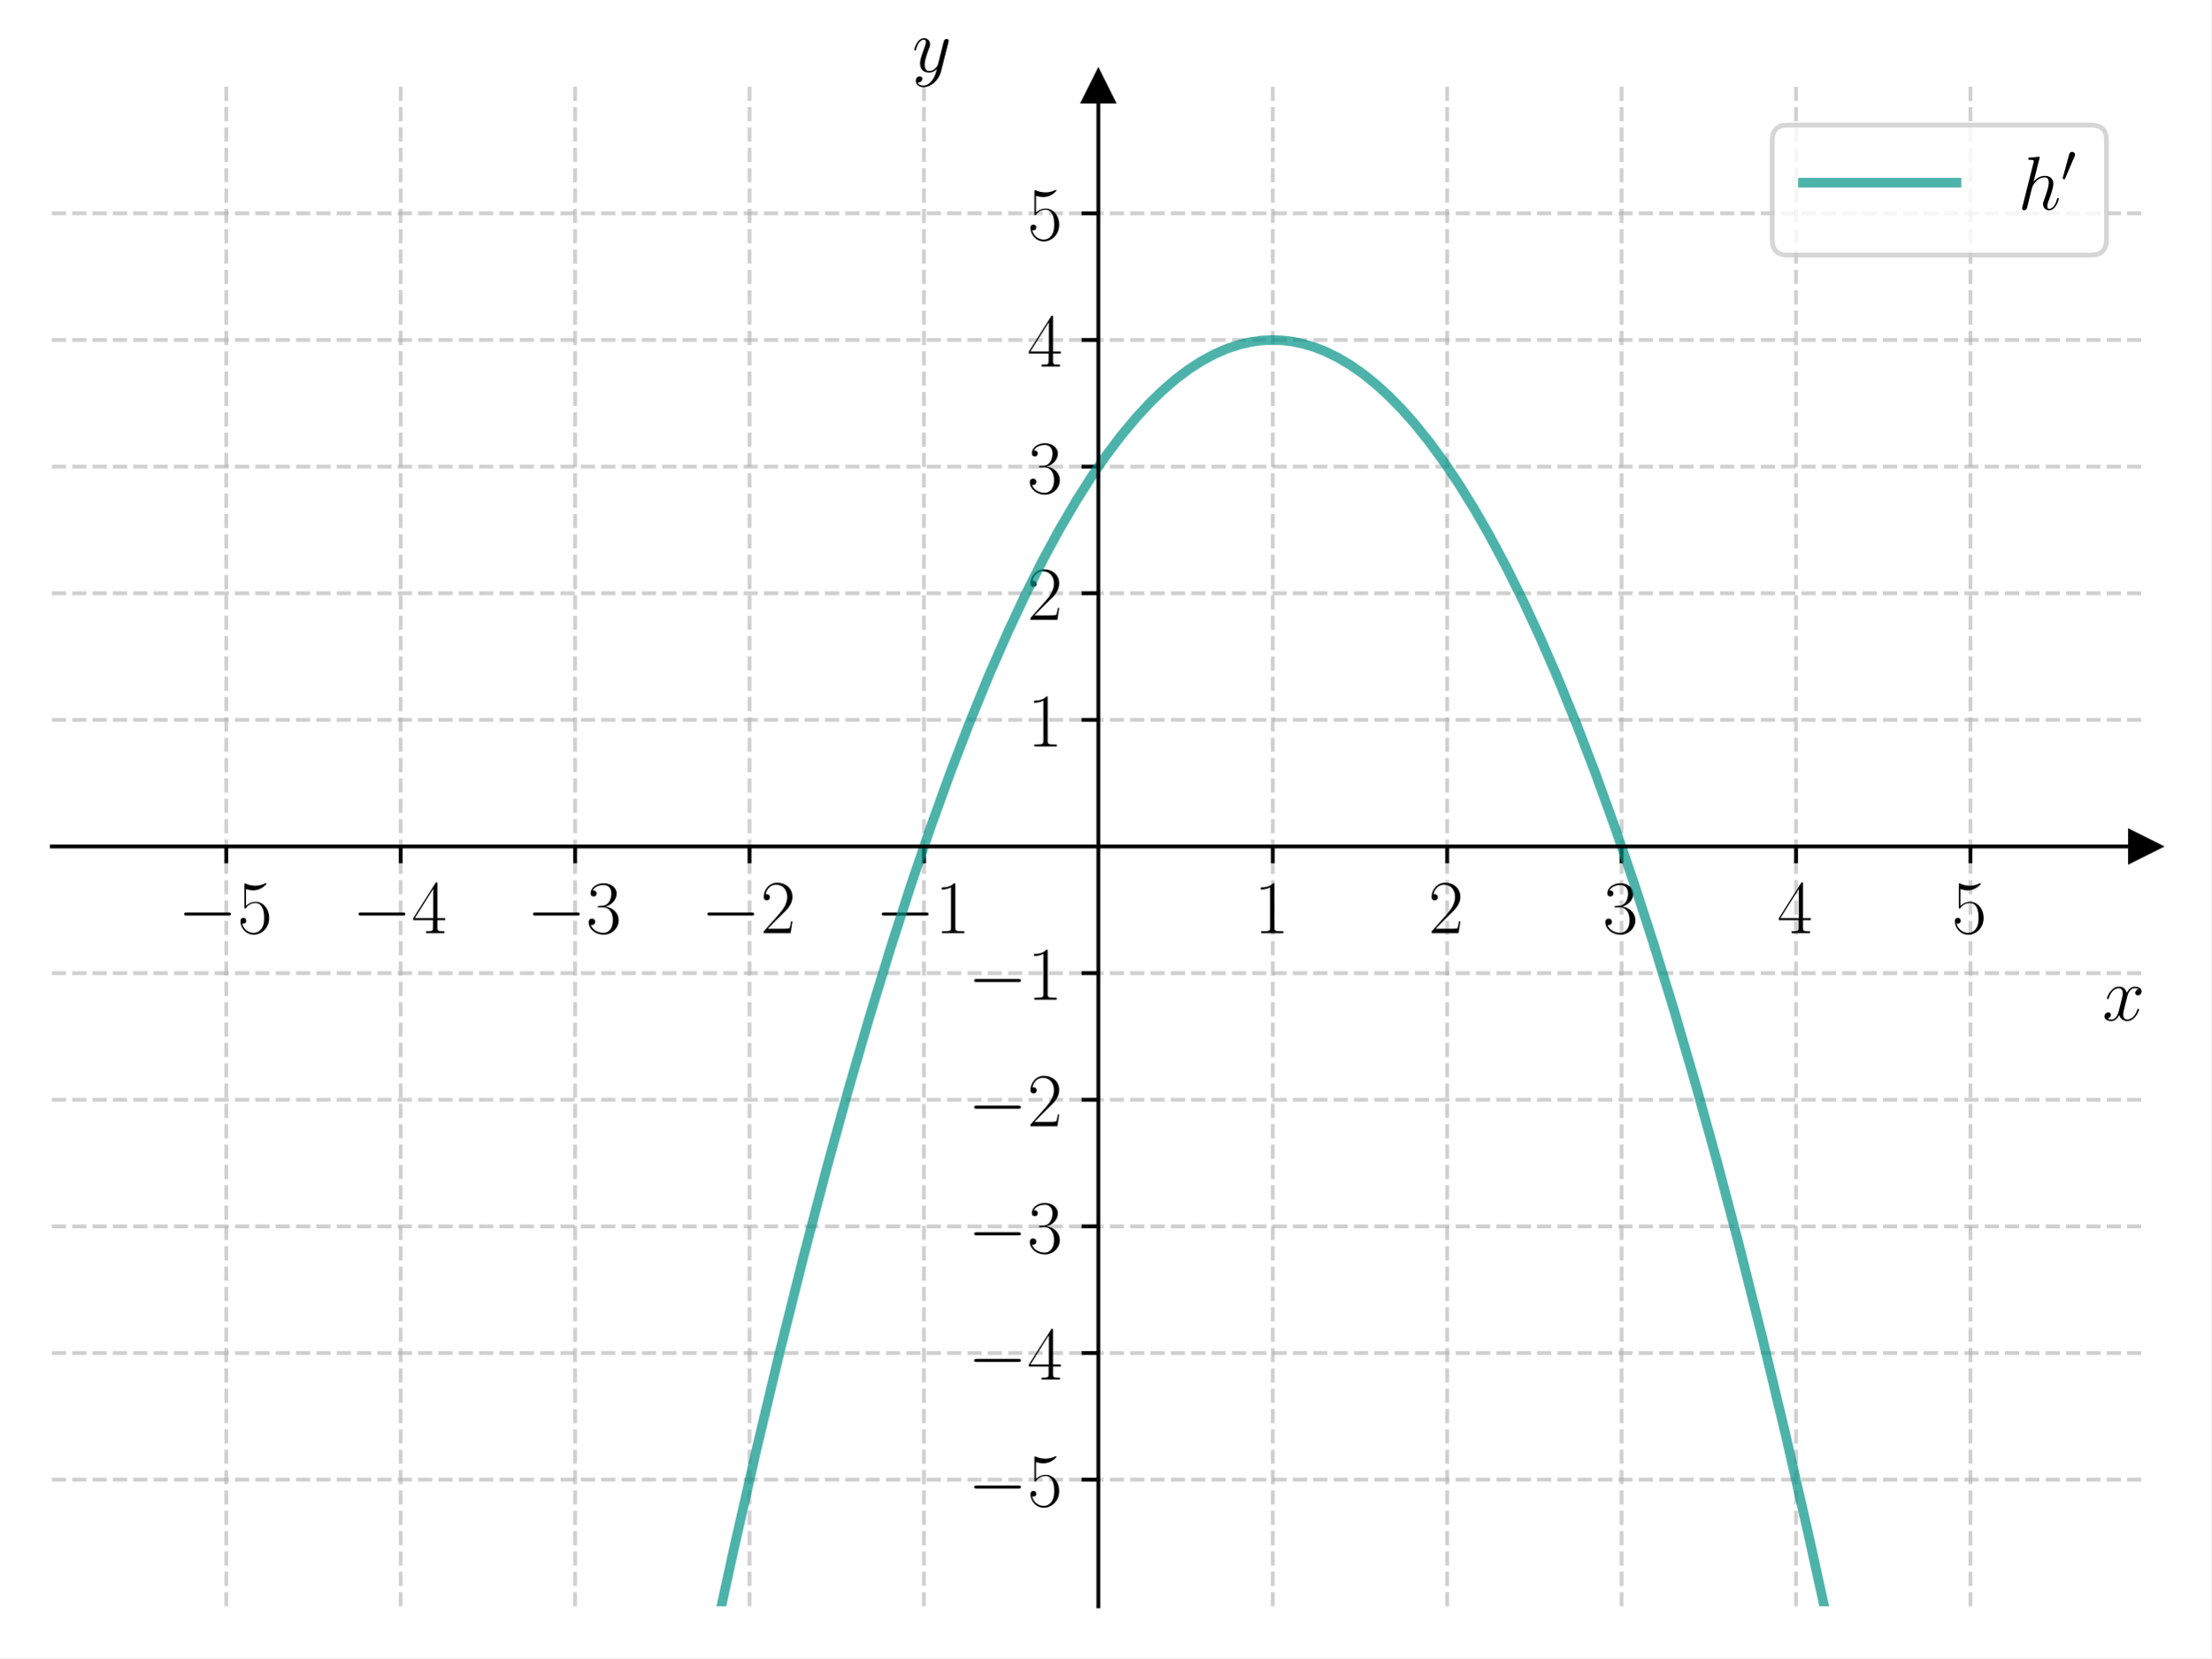
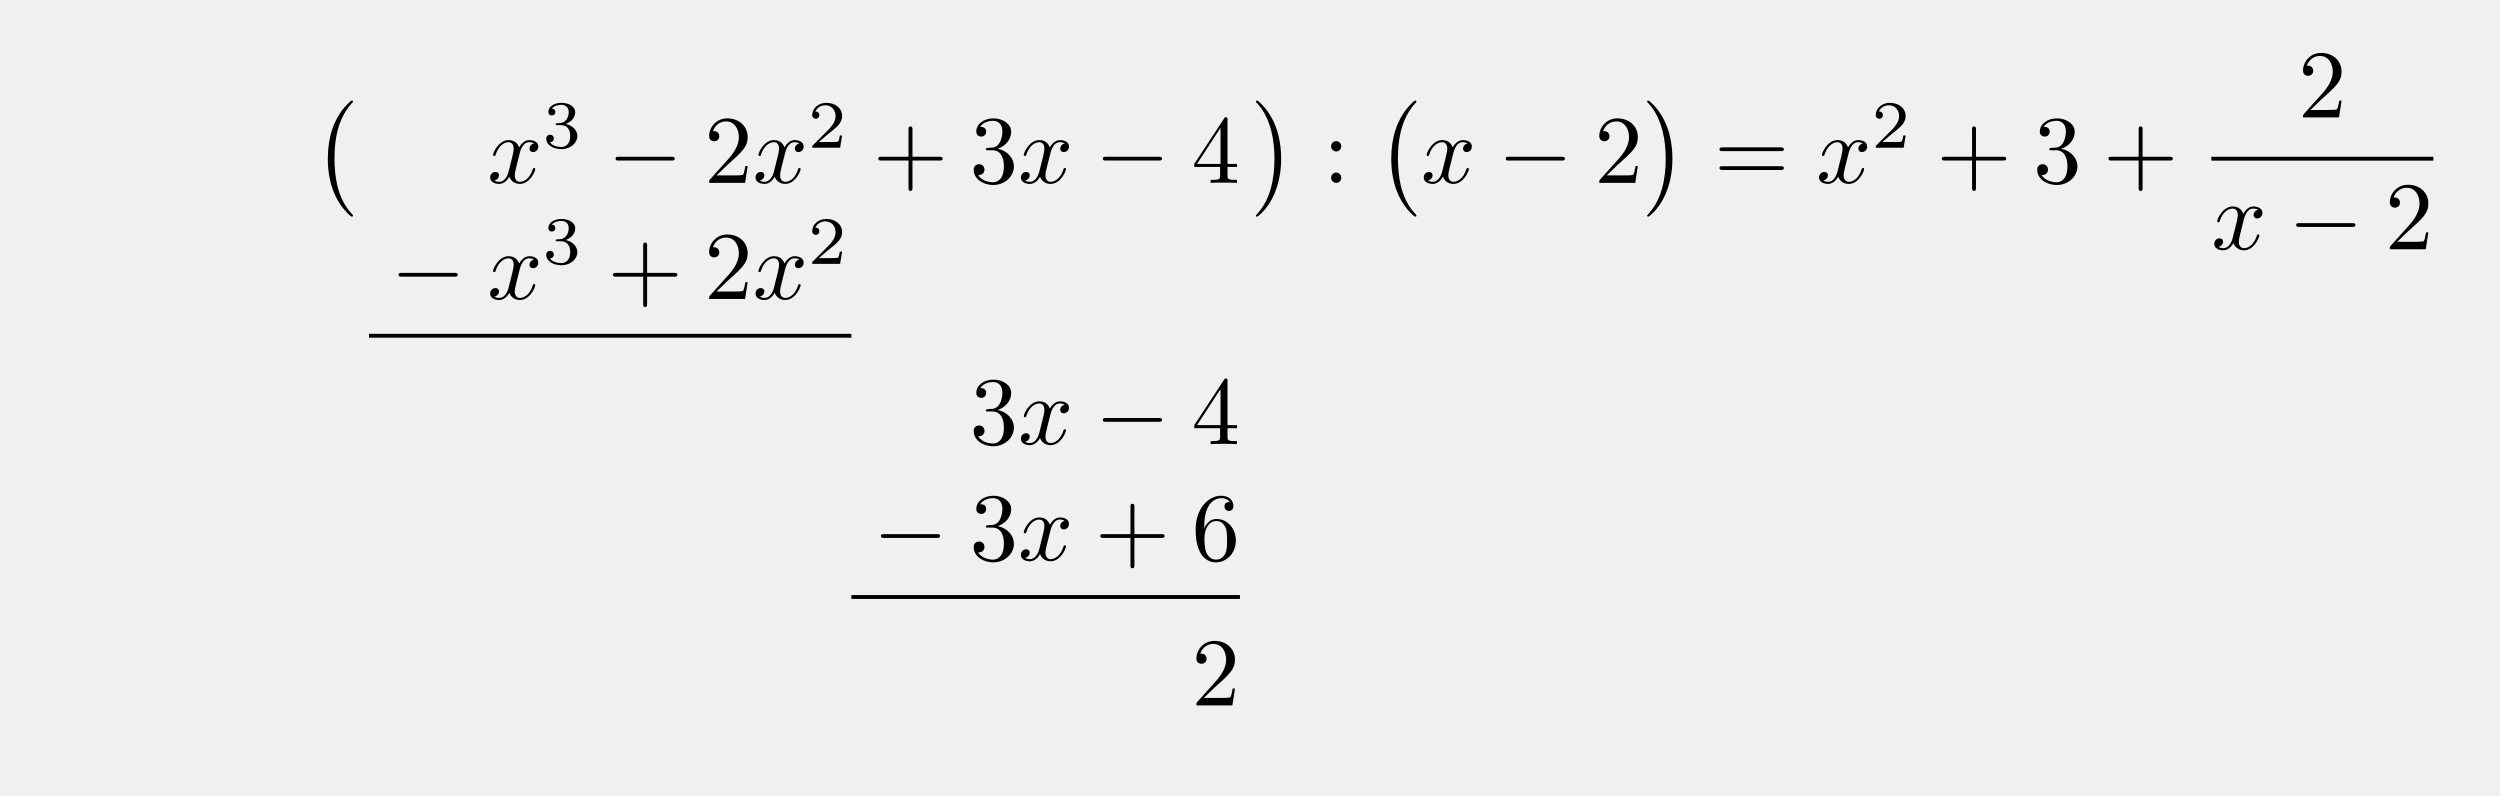
- <svg xmlns="http://www.w3.org/2000/svg" xmlns:xlink="http://www.w3.org/1999/xlink" width="460.8pt" height="345.6pt" viewBox="0 0 460.8 345.6" version="1.1">
+ <svg xmlns="http://www.w3.org/2000/svg" xmlns:xlink="http://www.w3.org/1999/xlink" width="257.409" height="81.883" viewBox="0 0 257.409 81.883">
  <defs>
-     <style type="text/css">*{stroke-linejoin: round; stroke-linecap: butt}</style>
-   </defs>
-   <g id="figure_1">
-     <g id="patch_1">
-       <path d="M 0 345.6  L 460.8 345.6  L 460.8 0  L 0 0  z " style="fill: #ffffff" />
-     </g>
-     <g id="axes_1">
-       <g id="patch_2">
-         <path d="M 10.8 334.8  L 447 334.8  L 447 18.065  L 10.8 18.065  z " style="fill: #ffffff" />
+     <g>
+       <g id="glyph-0-0">
+         <path d="M 4.109 11.453 C 4.109 11.422 4.094 11.391 4.078 11.359 C 3.625 10.875 2.938 10.062 2.516 8.438 C 2.297 7.531 2.203 6.516 2.203 5.578 C 2.203 2.953 2.828 1.125 4.031 -0.172 C 4.109 -0.266 4.109 -0.281 4.109 -0.297 C 4.109 -0.406 4.031 -0.406 4 -0.406 C 3.844 -0.406 3.312 0.203 3.188 0.344 C 2.156 1.562 1.516 3.344 1.516 5.578 C 1.516 6.984 1.766 8.984 3.078 10.672 C 3.172 10.797 3.812 11.547 4 11.547 C 4.031 11.547 4.109 11.547 4.109 11.453 Z M 4.109 11.453 " />
      </g>
-       <g id="matplotlib.axis_1">
-         <g id="xtick_1">
-           <g id="line2d_1">
-             <path d="M 47.15 334.8  L 47.15 18.065  " clip-path="url(#p3c351c55b6)" style="fill: none; stroke-dasharray: 2.96,1.28; stroke-dashoffset: 0; stroke: #b0b0b0; stroke-opacity: 0.6; stroke-width: 0.8" />
-           </g>
-           <g id="line2d_2">
-             <defs>
-               <path id="ma92f7c24f4" d="M 0 0  L 0 3.5  " style="stroke: #000000; stroke-width: 0.8" />
-             </defs>
-             <g>
-               <use xlink:href="#ma92f7c24f4" x="47.15" y="176.432" style="stroke: #000000; stroke-width: 0.8" />
-             </g>
-           </g>
-           <g id="text_1">
-             <g transform="translate(37.04901 194.5019) scale(0.16 -0.16)">
-               <defs>
-                 <path id="CMSY10-0" d="M 4218 1472  C 4326 1472 4442 1472 4442 1600  C 4442 1728 4326 1728 4218 1728  L 755 1728  C 646 1728 531 1728 531 1600  C 531 1472 646 1472 755 1472  L 4218 1472  z " transform="scale(0.015625)" />
-                 <path id="CMR17-35" d="M 730 3692  C 794 3666 1056 3584 1325 3584  C 1920 3584 2246 3911 2432 4100  C 2432 4157 2432 4192 2394 4192  C 2387 4192 2374 4192 2323 4163  C 2099 4058 1837 3973 1517 3973  C 1325 3973 1037 3999 723 4139  C 653 4171 640 4171 634 4171  C 602 4171 595 4164 595 4037  L 595 2203  C 595 2089 595 2057 659 2057  C 691 2057 704 2070 736 2114  C 941 2401 1222 2522 1542 2522  C 1766 2522 2246 2382 2246 1289  C 2246 1085 2246 715 2054 421  C 1894 159 1645 25 1370 25  C 947 25 518 320 403 814  C 429 807 480 795 506 795  C 589 795 749 840 749 1038  C 749 1210 627 1280 506 1280  C 358 1280 262 1190 262 1011  C 262 454 704 -128 1382 -128  C 2042 -128 2669 440 2669 1264  C 2669 2030 2170 2624 1549 2624  C 1222 2624 947 2503 730 2274  L 730 3692  z " transform="scale(0.015625)" />
-               </defs>
-               <use xlink:href="#CMSY10-0" transform="scale(0.996264)" />
-               <use xlink:href="#CMR17-35" transform="translate(77.48747 0) scale(0.996264)" />
-             </g>
-           </g>
-         </g>
-         <g id="xtick_2">
-           <g id="line2d_3">
-             <path d="M 83.5 334.8  L 83.5 18.065  " clip-path="url(#p3c351c55b6)" style="fill: none; stroke-dasharray: 2.96,1.28; stroke-dashoffset: 0; stroke: #b0b0b0; stroke-opacity: 0.6; stroke-width: 0.8" />
-           </g>
-           <g id="line2d_4">
-             <g>
-               <use xlink:href="#ma92f7c24f4" x="83.5" y="176.432" style="stroke: #000000; stroke-width: 0.8" />
-             </g>
-           </g>
-           <g id="text_2">
-             <g transform="translate(73.39901 194.5019) scale(0.16 -0.16)">
-               <defs>
-                 <path id="CMR17-34" d="M 2150 4122  C 2150 4256 2144 4256 2029 4256  L 128 1254  L 128 1088  L 1779 1088  L 1779 457  C 1779 224 1766 160 1318 160  L 1197 160  L 1197 0  C 1402 0 1747 0 1965 0  C 2182 0 2528 0 2733 0  L 2733 160  L 2611 160  C 2163 160 2150 224 2150 457  L 2150 1088  L 2803 1088  L 2803 1254  L 2150 1254  L 2150 4122  z M 1798 3703  L 1798 1254  L 256 1254  L 1798 3703  z " transform="scale(0.015625)" />
-               </defs>
-               <use xlink:href="#CMSY10-0" transform="scale(0.996264)" />
-               <use xlink:href="#CMR17-34" transform="translate(77.48747 0) scale(0.996264)" />
-             </g>
-           </g>
-         </g>
-         <g id="xtick_3">
-           <g id="line2d_5">
-             <path d="M 119.85 334.8  L 119.85 18.065  " clip-path="url(#p3c351c55b6)" style="fill: none; stroke-dasharray: 2.96,1.28; stroke-dashoffset: 0; stroke: #b0b0b0; stroke-opacity: 0.6; stroke-width: 0.8" />
-           </g>
-           <g id="line2d_6">
-             <g>
-               <use xlink:href="#ma92f7c24f4" x="119.85" y="176.432" style="stroke: #000000; stroke-width: 0.8" />
-             </g>
-           </g>
-           <g id="text_3">
-             <g transform="translate(109.749 194.5019) scale(0.16 -0.16)">
-               <defs>
-                 <path id="CMR17-33" d="M 1414 2157  C 1984 2157 2234 1662 2234 1090  C 2234 320 1824 25 1453 25  C 1114 25 563 194 390 693  C 422 680 454 680 486 680  C 640 680 755 782 755 948  C 755 1133 614 1216 486 1216  C 378 1216 211 1165 211 926  C 211 335 787 -128 1466 -128  C 2176 -128 2720 430 2720 1085  C 2720 1707 2208 2157 1600 2227  C 2086 2328 2554 2756 2554 3329  C 2554 3820 2048 4179 1472 4179  C 890 4179 378 3829 378 3329  C 378 3110 544 3072 627 3072  C 762 3072 877 3155 877 3321  C 877 3486 762 3569 627 3569  C 602 3569 570 3569 544 3557  C 730 3959 1235 4032 1459 4032  C 1683 4032 2106 3925 2106 3320  C 2106 3143 2080 2828 1862 2550  C 1670 2304 1453 2304 1242 2284  C 1210 2284 1062 2269 1037 2269  C 992 2263 966 2257 966 2208  C 966 2163 973 2157 1101 2157  L 1414 2157  z " transform="scale(0.015625)" />
-               </defs>
-               <use xlink:href="#CMSY10-0" transform="scale(0.996264)" />
-               <use xlink:href="#CMR17-33" transform="translate(77.48747 0) scale(0.996264)" />
-             </g>
-           </g>
-         </g>
-         <g id="xtick_4">
-           <g id="line2d_7">
-             <path d="M 156.2 334.8  L 156.2 18.065  " clip-path="url(#p3c351c55b6)" style="fill: none; stroke-dasharray: 2.96,1.28; stroke-dashoffset: 0; stroke: #b0b0b0; stroke-opacity: 0.6; stroke-width: 0.8" />
-           </g>
-           <g id="line2d_8">
-             <g>
-               <use xlink:href="#ma92f7c24f4" x="156.2" y="176.432" style="stroke: #000000; stroke-width: 0.8" />
-             </g>
-           </g>
-           <g id="text_4">
-             <g transform="translate(146.099 194.5019) scale(0.16 -0.16)">
-               <defs>
-                 <path id="CMR17-32" d="M 2669 989  L 2554 989  C 2490 536 2438 459 2413 420  C 2381 369 1920 369 1830 369  L 602 369  C 832 619 1280 1072 1824 1597  C 2214 1967 2669 2402 2669 3035  C 2669 3790 2067 4224 1395 4224  C 691 4224 262 3604 262 3030  C 262 2780 448 2748 525 2748  C 589 2748 781 2787 781 3010  C 781 3207 614 3264 525 3264  C 486 3264 448 3258 422 3245  C 544 3790 915 4058 1306 4058  C 1862 4058 2227 3617 2227 3035  C 2227 2479 1901 2000 1536 1584  L 262 146  L 262 0  L 2515 0  L 2669 989  z " transform="scale(0.015625)" />
-               </defs>
-               <use xlink:href="#CMSY10-0" transform="scale(0.996264)" />
-               <use xlink:href="#CMR17-32" transform="translate(77.48747 0) scale(0.996264)" />
-             </g>
-           </g>
-         </g>
-         <g id="xtick_5">
-           <g id="line2d_9">
-             <path d="M 192.55 334.8  L 192.55 18.065  " clip-path="url(#p3c351c55b6)" style="fill: none; stroke-dasharray: 2.96,1.28; stroke-dashoffset: 0; stroke: #b0b0b0; stroke-opacity: 0.6; stroke-width: 0.8" />
-           </g>
-           <g id="line2d_10">
-             <g>
-               <use xlink:href="#ma92f7c24f4" x="192.55" y="176.432" style="stroke: #000000; stroke-width: 0.8" />
-             </g>
-           </g>
-           <g id="text_5">
-             <g transform="translate(182.449 194.5019) scale(0.16 -0.16)">
-               <defs>
-                 <path id="CMR17-31" d="M 1702 4058  C 1702 4192 1696 4192 1606 4192  C 1357 3916 979 3827 621 3827  C 602 3827 570 3827 563 3808  C 557 3795 557 3782 557 3648  C 755 3648 1088 3686 1344 3839  L 1344 461  C 1344 236 1331 160 781 160  L 589 160  L 589 0  C 896 0 1216 0 1523 0  C 1830 0 2150 0 2458 0  L 2458 160  L 2266 160  C 1715 160 1702 230 1702 458  L 1702 4058  z " transform="scale(0.015625)" />
-               </defs>
-               <use xlink:href="#CMSY10-0" transform="scale(0.996264)" />
-               <use xlink:href="#CMR17-31" transform="translate(77.48747 0) scale(0.996264)" />
-             </g>
-           </g>
-         </g>
-         <g id="xtick_6">
-           <g id="line2d_11">
-             <path d="M 265.25 334.8  L 265.25 18.065  " clip-path="url(#p3c351c55b6)" style="fill: none; stroke-dasharray: 2.96,1.28; stroke-dashoffset: 0; stroke: #b0b0b0; stroke-opacity: 0.6; stroke-width: 0.8" />
-           </g>
-           <g id="line2d_12">
-             <g>
-               <use xlink:href="#ma92f7c24f4" x="265.25" y="176.432" style="stroke: #000000; stroke-width: 0.8" />
-             </g>
-           </g>
-           <g id="text_6">
-             <g transform="translate(261.348 194.5019) scale(0.16 -0.16)">
-               <use xlink:href="#CMR17-31" transform="scale(0.996264)" />
-             </g>
-           </g>
-         </g>
-         <g id="xtick_7">
-           <g id="line2d_13">
-             <path d="M 301.6 334.8  L 301.6 18.065  " clip-path="url(#p3c351c55b6)" style="fill: none; stroke-dasharray: 2.96,1.28; stroke-dashoffset: 0; stroke: #b0b0b0; stroke-opacity: 0.6; stroke-width: 0.8" />
-           </g>
-           <g id="line2d_14">
-             <g>
-               <use xlink:href="#ma92f7c24f4" x="301.6" y="176.432" style="stroke: #000000; stroke-width: 0.8" />
-             </g>
-           </g>
-           <g id="text_7">
-             <g transform="translate(297.698 194.5019) scale(0.16 -0.16)">
-               <use xlink:href="#CMR17-32" transform="scale(0.996264)" />
-             </g>
-           </g>
-         </g>
-         <g id="xtick_8">
-           <g id="line2d_15">
-             <path d="M 337.95 334.8  L 337.95 18.065  " clip-path="url(#p3c351c55b6)" style="fill: none; stroke-dasharray: 2.96,1.28; stroke-dashoffset: 0; stroke: #b0b0b0; stroke-opacity: 0.6; stroke-width: 0.8" />
-           </g>
-           <g id="line2d_16">
-             <g>
-               <use xlink:href="#ma92f7c24f4" x="337.95" y="176.432" style="stroke: #000000; stroke-width: 0.8" />
-             </g>
-           </g>
-           <g id="text_8">
-             <g transform="translate(334.048 194.5019) scale(0.16 -0.16)">
-               <use xlink:href="#CMR17-33" transform="scale(0.996264)" />
-             </g>
-           </g>
-         </g>
-         <g id="xtick_9">
-           <g id="line2d_17">
-             <path d="M 374.3 334.8  L 374.3 18.065  " clip-path="url(#p3c351c55b6)" style="fill: none; stroke-dasharray: 2.96,1.28; stroke-dashoffset: 0; stroke: #b0b0b0; stroke-opacity: 0.6; stroke-width: 0.8" />
-           </g>
-           <g id="line2d_18">
-             <g>
-               <use xlink:href="#ma92f7c24f4" x="374.3" y="176.432" style="stroke: #000000; stroke-width: 0.8" />
-             </g>
-           </g>
-           <g id="text_9">
-             <g transform="translate(370.398 194.5019) scale(0.16 -0.16)">
-               <use xlink:href="#CMR17-34" transform="scale(0.996264)" />
-             </g>
-           </g>
-         </g>
-         <g id="xtick_10">
-           <g id="line2d_19">
-             <path d="M 410.65 334.8  L 410.65 18.065  " clip-path="url(#p3c351c55b6)" style="fill: none; stroke-dasharray: 2.96,1.28; stroke-dashoffset: 0; stroke: #b0b0b0; stroke-opacity: 0.6; stroke-width: 0.8" />
-           </g>
-           <g id="line2d_20">
-             <g>
-               <use xlink:href="#ma92f7c24f4" x="410.65" y="176.432" style="stroke: #000000; stroke-width: 0.8" />
-             </g>
-           </g>
-           <g id="text_10">
-             <g transform="translate(406.748 194.5019) scale(0.16 -0.16)">
-               <use xlink:href="#CMR17-35" transform="scale(0.996264)" />
-             </g>
-           </g>
-         </g>
-         <g id="text_11">
-           <g transform="translate(438.1306 212.6709) scale(0.16 -0.16)">
-             <defs>
-               <path id="CMMI12-78" d="M 3034 2606  C 2829 2567 2752 2414 2752 2293  C 2752 2139 2874 2088 2963 2088  C 3155 2088 3290 2254 3290 2427  C 3290 2695 2982 2816 2714 2816  C 2323 2816 2106 2433 2048 2312  C 1901 2816 1504 2816 1389 2816  C 736 2816 390 1980 390 1839  C 390 1814 416 1782 461 1782  C 512 1782 525 1820 538 1846  C 755 2555 1184 2689 1370 2689  C 1658 2689 1715 2420 1715 2267  C 1715 2127 1677 1980 1600 1673  L 1382 798  C 1286 415 1101 64 762 64  C 730 64 570 64 435 147  C 666 192 717 383 717 460  C 717 588 621 664 499 664  C 346 664 179 530 179 326  C 179 57 480 -64 755 -64  C 1062 -64 1280 179 1414 441  C 1517 64 1837 -64 2074 -64  C 2726 -64 3072 773 3072 913  C 3072 945 3046 971 3008 971  C 2950 971 2944 939 2925 888  C 2752 326 2381 64 2093 64  C 1869 64 1747 230 1747 492  C 1747 632 1773 734 1875 1156  L 2099 2024  C 2195 2408 2413 2689 2707 2689  C 2720 2689 2899 2689 3034 2606  z " transform="scale(0.015625)" />
-             </defs>
-             <use xlink:href="#CMMI12-78" transform="scale(0.996264)" />
-           </g>
-         </g>
+       <g id="glyph-0-1">
+         <path d="M 3.047 5.578 C 3.047 4.172 2.797 2.156 1.484 0.484 C 1.391 0.359 0.734 -0.406 0.562 -0.406 C 0.516 -0.406 0.438 -0.375 0.438 -0.297 C 0.438 -0.266 0.453 -0.234 0.5 -0.203 C 0.984 0.312 1.625 1.125 2.031 2.719 C 2.266 3.625 2.359 4.641 2.359 5.578 C 2.359 6.578 2.266 7.594 2 8.578 C 1.625 9.969 1.031 10.766 0.531 11.328 C 0.438 11.422 0.438 11.438 0.438 11.453 C 0.438 11.531 0.516 11.547 0.562 11.547 C 0.703 11.547 1.25 10.953 1.375 10.812 C 2.391 9.594 3.047 7.812 3.047 5.578 Z M 3.047 5.578 " />
      </g>
-       <g id="matplotlib.axis_2">
-         <g id="ytick_1">
-           <g id="line2d_21">
-             <path d="M 10.8 308.405  L 447 308.405  " clip-path="url(#p3c351c55b6)" style="fill: none; stroke-dasharray: 2.96,1.28; stroke-dashoffset: 0; stroke: #b0b0b0; stroke-opacity: 0.6; stroke-width: 0.8" />
-           </g>
-           <g id="line2d_22">
-             <defs>
-               <path id="m38d4b7ccf6" d="M 0 0  L -3.5 0  " style="stroke: #000000; stroke-width: 0.8" />
-             </defs>
-             <g>
-               <use xlink:href="#m38d4b7ccf6" x="228.9" y="308.405" style="stroke: #000000; stroke-width: 0.8" />
-             </g>
-           </g>
-           <g id="text_12">
-             <g transform="translate(201.698 313.9402) scale(0.16 -0.16)">
-               <use xlink:href="#CMSY10-0" transform="scale(0.996264)" />
-               <use xlink:href="#CMR17-35" transform="translate(77.48747 0) scale(0.996264)" />
-             </g>
-           </g>
-         </g>
-         <g id="ytick_2">
-           <g id="line2d_23">
-             <path d="M 10.8 282.011  L 447 282.011  " clip-path="url(#p3c351c55b6)" style="fill: none; stroke-dasharray: 2.96,1.28; stroke-dashoffset: 0; stroke: #b0b0b0; stroke-opacity: 0.6; stroke-width: 0.8" />
-           </g>
-           <g id="line2d_24">
-             <g>
-               <use xlink:href="#m38d4b7ccf6" x="228.9" y="282.011" style="stroke: #000000; stroke-width: 0.8" />
-             </g>
-           </g>
-           <g id="text_13">
-             <g transform="translate(201.698 287.5455) scale(0.16 -0.16)">
-               <use xlink:href="#CMSY10-0" transform="scale(0.996264)" />
-               <use xlink:href="#CMR17-34" transform="translate(77.48747 0) scale(0.996264)" />
-             </g>
-           </g>
-         </g>
-         <g id="ytick_3">
-           <g id="line2d_25">
-             <path d="M 10.8 255.616  L 447 255.616  " clip-path="url(#p3c351c55b6)" style="fill: none; stroke-dasharray: 2.96,1.28; stroke-dashoffset: 0; stroke: #b0b0b0; stroke-opacity: 0.6; stroke-width: 0.8" />
-           </g>
-           <g id="line2d_26">
-             <g>
-               <use xlink:href="#m38d4b7ccf6" x="228.9" y="255.616" style="stroke: #000000; stroke-width: 0.8" />
-             </g>
-           </g>
-           <g id="text_14">
-             <g transform="translate(201.698 261.1509) scale(0.16 -0.16)">
-               <use xlink:href="#CMSY10-0" transform="scale(0.996264)" />
-               <use xlink:href="#CMR17-33" transform="translate(77.48747 0) scale(0.996264)" />
-             </g>
-           </g>
-         </g>
-         <g id="ytick_4">
-           <g id="line2d_27">
-             <path d="M 10.8 229.222  L 447 229.222  " clip-path="url(#p3c351c55b6)" style="fill: none; stroke-dasharray: 2.96,1.28; stroke-dashoffset: 0; stroke: #b0b0b0; stroke-opacity: 0.6; stroke-width: 0.8" />
-           </g>
-           <g id="line2d_28">
-             <g>
-               <use xlink:href="#m38d4b7ccf6" x="228.9" y="229.222" style="stroke: #000000; stroke-width: 0.8" />
-             </g>
-           </g>
-           <g id="text_15">
-             <g transform="translate(201.698 234.7563) scale(0.16 -0.16)">
-               <use xlink:href="#CMSY10-0" transform="scale(0.996264)" />
-               <use xlink:href="#CMR17-32" transform="translate(77.48747 0) scale(0.996264)" />
-             </g>
-           </g>
-         </g>
-         <g id="ytick_5">
-           <g id="line2d_29">
-             <path d="M 10.8 202.827  L 447 202.827  " clip-path="url(#p3c351c55b6)" style="fill: none; stroke-dasharray: 2.96,1.28; stroke-dashoffset: 0; stroke: #b0b0b0; stroke-opacity: 0.6; stroke-width: 0.8" />
-           </g>
-           <g id="line2d_30">
-             <g>
-               <use xlink:href="#m38d4b7ccf6" x="228.9" y="202.827" style="stroke: #000000; stroke-width: 0.8" />
-             </g>
-           </g>
-           <g id="text_16">
-             <g transform="translate(201.698 208.3617) scale(0.16 -0.16)">
-               <use xlink:href="#CMSY10-0" transform="scale(0.996264)" />
-               <use xlink:href="#CMR17-31" transform="translate(77.48747 0) scale(0.996264)" />
-             </g>
-           </g>
-         </g>
-         <g id="ytick_6">
-           <g id="line2d_31">
-             <path d="M 10.8 150.038  L 447 150.038  " clip-path="url(#p3c351c55b6)" style="fill: none; stroke-dasharray: 2.96,1.28; stroke-dashoffset: 0; stroke: #b0b0b0; stroke-opacity: 0.6; stroke-width: 0.8" />
-           </g>
-           <g id="line2d_32">
-             <g>
-               <use xlink:href="#m38d4b7ccf6" x="228.9" y="150.038" style="stroke: #000000; stroke-width: 0.8" />
-             </g>
-           </g>
-           <g id="text_17">
-             <g transform="translate(214.096 155.5724) scale(0.16 -0.16)">
-               <use xlink:href="#CMR17-31" transform="scale(0.996264)" />
-             </g>
-           </g>
-         </g>
-         <g id="ytick_7">
-           <g id="line2d_33">
-             <path d="M 10.8 123.643  L 447 123.643  " clip-path="url(#p3c351c55b6)" style="fill: none; stroke-dasharray: 2.96,1.28; stroke-dashoffset: 0; stroke: #b0b0b0; stroke-opacity: 0.6; stroke-width: 0.8" />
-           </g>
-           <g id="line2d_34">
-             <g>
-               <use xlink:href="#m38d4b7ccf6" x="228.9" y="123.643" style="stroke: #000000; stroke-width: 0.8" />
-             </g>
-           </g>
-           <g id="text_18">
-             <g transform="translate(214.096 129.1778) scale(0.16 -0.16)">
-               <use xlink:href="#CMR17-32" transform="scale(0.996264)" />
-             </g>
-           </g>
-         </g>
-         <g id="ytick_8">
-           <g id="line2d_35">
-             <path d="M 10.8 97.248  L 447 97.248  " clip-path="url(#p3c351c55b6)" style="fill: none; stroke-dasharray: 2.96,1.28; stroke-dashoffset: 0; stroke: #b0b0b0; stroke-opacity: 0.6; stroke-width: 0.8" />
-           </g>
-           <g id="line2d_36">
-             <g>
-               <use xlink:href="#m38d4b7ccf6" x="228.9" y="97.248" style="stroke: #000000; stroke-width: 0.8" />
-             </g>
-           </g>
-           <g id="text_19">
-             <g transform="translate(214.096 102.7832) scale(0.16 -0.16)">
-               <use xlink:href="#CMR17-33" transform="scale(0.996264)" />
-             </g>
-           </g>
-         </g>
-         <g id="ytick_9">
-           <g id="line2d_37">
-             <path d="M 10.8 70.854  L 447 70.854  " clip-path="url(#p3c351c55b6)" style="fill: none; stroke-dasharray: 2.96,1.28; stroke-dashoffset: 0; stroke: #b0b0b0; stroke-opacity: 0.6; stroke-width: 0.8" />
-           </g>
-           <g id="line2d_38">
-             <g>
-               <use xlink:href="#m38d4b7ccf6" x="228.9" y="70.854" style="stroke: #000000; stroke-width: 0.8" />
-             </g>
-           </g>
-           <g id="text_20">
-             <g transform="translate(214.096 76.38857) scale(0.16 -0.16)">
-               <use xlink:href="#CMR17-34" transform="scale(0.996264)" />
-             </g>
-           </g>
-         </g>
-         <g id="ytick_10">
-           <g id="line2d_39">
-             <path d="M 10.8 44.459  L 447 44.459  " clip-path="url(#p3c351c55b6)" style="fill: none; stroke-dasharray: 2.96,1.28; stroke-dashoffset: 0; stroke: #b0b0b0; stroke-opacity: 0.6; stroke-width: 0.8" />
-           </g>
-           <g id="line2d_40">
-             <g>
-               <use xlink:href="#m38d4b7ccf6" x="228.9" y="44.459" style="stroke: #000000; stroke-width: 0.8" />
-             </g>
-           </g>
-           <g id="text_21">
-             <g transform="translate(214.096 49.99395) scale(0.16 -0.16)">
-               <use xlink:href="#CMR17-35" transform="scale(0.996264)" />
-             </g>
-           </g>
-         </g>
-         <g id="text_22">
-           <g transform="translate(190.0877 14.96506) scale(0.16 -0.16)">
-             <defs>
-               <path id="CMMI12-79" d="M 1683 -700  C 1510 -939 1261 -1152 947 -1152  C 870 -1152 563 -1152 467 -889  C 486 -895 518 -895 531 -895  C 723 -895 851 -729 851 -582  C 851 -435 730 -384 634 -384  C 531 -384 307 -458 307 -759  C 307 -1071 582 -1286 947 -1286  C 1587 -1286 2234 -700 2413 6  L 3040 2485  C 3046 2517 3059 2556 3059 2594  C 3059 2689 2982 2753 2886 2753  C 2829 2753 2694 2727 2643 2535  L 2170 658  C 2138 543 2138 530 2086 460  C 1958 281 1747 64 1440 64  C 1082 64 1050 415 1050 588  C 1050 952 1222 1443 1395 1903  C 1466 2088 1504 2178 1504 2305  C 1504 2574 1312 2816 998 2816  C 410 2816 173 1890 173 1839  C 173 1814 198 1782 243 1782  C 301 1782 307 1807 333 1897  C 486 2433 730 2689 979 2689  C 1037 2689 1146 2689 1146 2478  C 1146 2312 1075 2127 979 1884  C 666 1047 666 837 666 683  C 666 77 1101 -64 1421 -64  C 1606 -64 1837 -6 2061 230  L 2067 224  C 1971 -147 1907 -392 1683 -700  z " transform="scale(0.015625)" />
-             </defs>
-             <use xlink:href="#CMMI12-79" transform="scale(0.996264)" />
-           </g>
-         </g>
+       <g id="glyph-1-0">
+         <path d="M 3.328 -3.016 C 3.391 -3.266 3.625 -4.188 4.312 -4.188 C 4.359 -4.188 4.609 -4.188 4.812 -4.062 C 4.531 -4 4.344 -3.766 4.344 -3.516 C 4.344 -3.359 4.453 -3.172 4.719 -3.172 C 4.938 -3.172 5.25 -3.344 5.25 -3.75 C 5.25 -4.266 4.672 -4.406 4.328 -4.406 C 3.75 -4.406 3.406 -3.875 3.281 -3.656 C 3.031 -4.312 2.5 -4.406 2.203 -4.406 C 1.172 -4.406 0.594 -3.125 0.594 -2.875 C 0.594 -2.766 0.703 -2.766 0.719 -2.766 C 0.797 -2.766 0.828 -2.797 0.844 -2.875 C 1.188 -3.938 1.844 -4.188 2.188 -4.188 C 2.375 -4.188 2.719 -4.094 2.719 -3.516 C 2.719 -3.203 2.547 -2.547 2.188 -1.141 C 2.031 -0.531 1.672 -0.109 1.234 -0.109 C 1.172 -0.109 0.953 -0.109 0.734 -0.234 C 0.984 -0.297 1.203 -0.5 1.203 -0.781 C 1.203 -1.047 0.984 -1.125 0.844 -1.125 C 0.531 -1.125 0.297 -0.875 0.297 -0.547 C 0.297 -0.094 0.781 0.109 1.219 0.109 C 1.891 0.109 2.25 -0.594 2.266 -0.641 C 2.391 -0.281 2.75 0.109 3.344 0.109 C 4.375 0.109 4.938 -1.172 4.938 -1.422 C 4.938 -1.531 4.859 -1.531 4.828 -1.531 C 4.734 -1.531 4.719 -1.484 4.688 -1.422 C 4.359 -0.344 3.688 -0.109 3.375 -0.109 C 2.984 -0.109 2.828 -0.422 2.828 -0.766 C 2.828 -0.984 2.875 -1.203 2.984 -1.641 Z M 3.328 -3.016 " />
      </g>
-       <g id="line2d_41">
-         <defs>
-           <path id="m86f5c65245" d="M 3 0  L -3 -3  L -3 3  z " style="stroke: #000000; stroke-linejoin: miter" />
-         </defs>
-         <g>
-           <use xlink:href="#m86f5c65245" x="447" y="176.432" style="stroke: #000000; stroke-linejoin: miter" />
-         </g>
+       <g id="glyph-2-0">
+         <path d="M 1.906 -2.328 C 2.453 -2.328 2.844 -1.953 2.844 -1.203 C 2.844 -0.344 2.328 -0.078 1.938 -0.078 C 1.656 -0.078 1.031 -0.156 0.75 -0.578 C 1.078 -0.578 1.156 -0.812 1.156 -0.969 C 1.156 -1.188 0.984 -1.344 0.766 -1.344 C 0.578 -1.344 0.375 -1.219 0.375 -0.938 C 0.375 -0.281 1.094 0.141 1.938 0.141 C 2.906 0.141 3.578 -0.516 3.578 -1.203 C 3.578 -1.75 3.141 -2.297 2.375 -2.453 C 3.094 -2.719 3.359 -3.234 3.359 -3.672 C 3.359 -4.219 2.734 -4.625 1.953 -4.625 C 1.188 -4.625 0.594 -4.25 0.594 -3.688 C 0.594 -3.453 0.75 -3.328 0.953 -3.328 C 1.172 -3.328 1.312 -3.484 1.312 -3.672 C 1.312 -3.875 1.172 -4.031 0.953 -4.047 C 1.203 -4.344 1.672 -4.422 1.938 -4.422 C 2.25 -4.422 2.688 -4.266 2.688 -3.672 C 2.688 -3.375 2.594 -3.047 2.406 -2.844 C 2.188 -2.578 1.984 -2.562 1.641 -2.531 C 1.469 -2.516 1.453 -2.516 1.422 -2.516 C 1.406 -2.516 1.344 -2.5 1.344 -2.422 C 1.344 -2.328 1.406 -2.328 1.531 -2.328 Z M 1.906 -2.328 " />
      </g>
-       <g id="line2d_42">
-         <defs>
-           <path id="mfd852ec718" d="M 0 -3  L -3 3  L 3 3  z " style="stroke: #000000; stroke-linejoin: miter" />
-         </defs>
-         <g>
-           <use xlink:href="#mfd852ec718" x="228.9" y="18.065" style="stroke: #000000; stroke-linejoin: miter" />
-         </g>
+       <g id="glyph-2-1">
+         <path d="M 3.516 -1.266 L 3.281 -1.266 C 3.266 -1.109 3.188 -0.703 3.094 -0.641 C 3.047 -0.594 2.516 -0.594 2.406 -0.594 L 1.125 -0.594 C 1.859 -1.234 2.109 -1.438 2.516 -1.766 C 3.031 -2.172 3.516 -2.609 3.516 -3.266 C 3.516 -4.109 2.781 -4.625 1.891 -4.625 C 1.031 -4.625 0.438 -4.016 0.438 -3.375 C 0.438 -3.031 0.734 -2.984 0.812 -2.984 C 0.969 -2.984 1.172 -3.109 1.172 -3.359 C 1.172 -3.484 1.125 -3.734 0.766 -3.734 C 0.984 -4.219 1.453 -4.375 1.781 -4.375 C 2.484 -4.375 2.844 -3.828 2.844 -3.266 C 2.844 -2.656 2.406 -2.188 2.188 -1.938 L 0.516 -0.266 C 0.438 -0.203 0.438 -0.188 0.438 0 L 3.312 0 Z M 3.516 -1.266 " />
      </g>
-       <g id="line2d_43">
-         <path d="M 147.76 346.6  L 152.782 323.528  L 157.665 302.067  L 162.547 281.559  L 167.429 262.002  L 172.311 243.398  L 176.75 227.312  L 181.188 212.012  L 185.626 197.5  L 190.065 183.775  L 194.059 172.095  L 198.054 161.052  L 202.048 150.647  L 206.043 140.88  L 210.037 131.75  L 213.588 124.169  L 217.138 117.093  L 220.689 110.519  L 224.24 104.45  L 227.347 99.553  L 230.453 95.041  L 233.56 90.914  L 236.667 87.174  L 239.774 83.819  L 242.437 81.25  L 245.1 78.964  L 247.763 76.962  L 250.426 75.244  L 253.089 73.808  L 255.752 72.656  L 258.415 71.787  L 260.634 71.279  L 262.853 70.969  L 265.072 70.854  L 267.292 70.937  L 269.511 71.216  L 271.73 71.693  L 273.949 72.365  L 276.168 73.235  L 278.831 74.538  L 281.494 76.125  L 284.157 77.995  L 286.82 80.148  L 289.483 82.585  L 292.146 85.305  L 294.809 88.308  L 297.916 92.17  L 301.023 96.417  L 304.13 101.05  L 307.237 106.069  L 310.344 111.473  L 313.894 118.122  L 317.445 125.274  L 320.996 132.93  L 324.546 141.09  L 328.541 150.872  L 332.535 161.291  L 336.53 172.347  L 340.524 184.042  L 344.519 196.373  L 348.957 210.823  L 353.395 226.059  L 357.834 242.082  L 362.272 258.893  L 367.154 278.293  L 372.036 298.646  L 376.919 319.951  L 381.801 342.208  L 382.74 346.6  L 382.74 346.6  " clip-path="url(#p3c351c55b6)" style="fill: none; stroke: #029386; stroke-opacity: 0.7; stroke-width: 2; stroke-linecap: square" />
+       <g id="glyph-3-0">
+         <path d="M 6.562 -2.297 C 6.734 -2.297 6.922 -2.297 6.922 -2.5 C 6.922 -2.688 6.734 -2.688 6.562 -2.688 L 1.172 -2.688 C 1 -2.688 0.828 -2.688 0.828 -2.5 C 0.828 -2.297 1 -2.297 1.172 -2.297 Z M 6.562 -2.297 " />
      </g>
-       <g id="patch_3">
-         <path d="M 228.9 334.8  L 228.9 18.065  " style="fill: none; stroke: #000000; stroke-width: 0.8; stroke-linejoin: miter; stroke-linecap: square" />
+       <g id="glyph-4-0">
+         <path d="M 1.266 -0.766 L 2.328 -1.797 C 3.875 -3.172 4.469 -3.703 4.469 -4.703 C 4.469 -5.844 3.578 -6.641 2.359 -6.641 C 1.234 -6.641 0.5 -5.719 0.5 -4.828 C 0.5 -4.281 1 -4.281 1.031 -4.281 C 1.203 -4.281 1.547 -4.391 1.547 -4.812 C 1.547 -5.062 1.359 -5.328 1.016 -5.328 C 0.938 -5.328 0.922 -5.328 0.891 -5.312 C 1.109 -5.969 1.656 -6.328 2.234 -6.328 C 3.141 -6.328 3.562 -5.516 3.562 -4.703 C 3.562 -3.906 3.078 -3.125 2.516 -2.5 L 0.609 -0.375 C 0.5 -0.266 0.5 -0.234 0.5 0 L 4.203 0 L 4.469 -1.734 L 4.234 -1.734 C 4.172 -1.438 4.109 -1 4 -0.844 C 3.938 -0.766 3.281 -0.766 3.062 -0.766 Z M 1.266 -0.766 " />
      </g>
-       <g id="patch_4">
-         <path d="M 447 334.8  L 447 18.065  " style="fill: none" />
+       <g id="glyph-4-1">
+         <path d="M 4.078 -2.297 L 6.859 -2.297 C 7 -2.297 7.188 -2.297 7.188 -2.5 C 7.188 -2.688 7 -2.688 6.859 -2.688 L 4.078 -2.688 L 4.078 -5.484 C 4.078 -5.625 4.078 -5.812 3.875 -5.812 C 3.672 -5.812 3.672 -5.625 3.672 -5.484 L 3.672 -2.688 L 0.891 -2.688 C 0.75 -2.688 0.562 -2.688 0.562 -2.5 C 0.562 -2.297 0.75 -2.297 0.891 -2.297 L 3.672 -2.297 L 3.672 0.5 C 3.672 0.641 3.672 0.828 3.875 0.828 C 4.078 0.828 4.078 0.641 4.078 0.5 Z M 4.078 -2.297 " />
      </g>
-       <g id="patch_5">
-         <path d="M 10.8 176.432  L 447 176.432  " style="fill: none; stroke: #000000; stroke-width: 0.8; stroke-linejoin: miter; stroke-linecap: square" />
+       <g id="glyph-4-2">
+         <path d="M 2.891 -3.516 C 3.703 -3.781 4.281 -4.469 4.281 -5.266 C 4.281 -6.078 3.406 -6.641 2.453 -6.641 C 1.453 -6.641 0.688 -6.047 0.688 -5.281 C 0.688 -4.953 0.906 -4.766 1.203 -4.766 C 1.5 -4.766 1.703 -4.984 1.703 -5.281 C 1.703 -5.766 1.234 -5.766 1.094 -5.766 C 1.391 -6.266 2.047 -6.391 2.406 -6.391 C 2.828 -6.391 3.375 -6.172 3.375 -5.281 C 3.375 -5.156 3.344 -4.578 3.094 -4.141 C 2.797 -3.656 2.453 -3.625 2.203 -3.625 C 2.125 -3.609 1.891 -3.594 1.812 -3.594 C 1.734 -3.578 1.672 -3.562 1.672 -3.469 C 1.672 -3.359 1.734 -3.359 1.906 -3.359 L 2.344 -3.359 C 3.156 -3.359 3.531 -2.688 3.531 -1.703 C 3.531 -0.344 2.844 -0.062 2.406 -0.062 C 1.969 -0.062 1.219 -0.234 0.875 -0.812 C 1.219 -0.766 1.531 -0.984 1.531 -1.359 C 1.531 -1.719 1.266 -1.922 0.984 -1.922 C 0.734 -1.922 0.422 -1.781 0.422 -1.344 C 0.422 -0.438 1.344 0.219 2.438 0.219 C 3.656 0.219 4.562 -0.688 4.562 -1.703 C 4.562 -2.516 3.922 -3.297 2.891 -3.516 Z M 2.891 -3.516 " />
      </g>
-       <g id="patch_6">
-         <path d="M 10.8 18.065  L 447 18.065  " style="fill: none" />
+       <g id="glyph-4-3">
+         <path d="M 2.938 -1.641 L 2.938 -0.781 C 2.938 -0.422 2.906 -0.312 2.172 -0.312 L 1.969 -0.312 L 1.969 0 C 2.375 -0.031 2.891 -0.031 3.312 -0.031 C 3.734 -0.031 4.25 -0.031 4.672 0 L 4.672 -0.312 L 4.453 -0.312 C 3.719 -0.312 3.703 -0.422 3.703 -0.781 L 3.703 -1.641 L 4.688 -1.641 L 4.688 -1.953 L 3.703 -1.953 L 3.703 -6.484 C 3.703 -6.688 3.703 -6.75 3.531 -6.75 C 3.453 -6.75 3.422 -6.75 3.344 -6.625 L 0.281 -1.953 L 0.281 -1.641 Z M 2.984 -1.953 L 0.562 -1.953 L 2.984 -5.672 Z M 2.984 -1.953 " />
      </g>
-       <g id="legend_1">
-         <g id="patch_7">
-           <path d="M 372.547 53.164  L 435.8 53.164  Q 439 53.164 439 49.964  L 439 29.265  Q 439 26.065 435.8 26.065  L 372.547 26.065  Q 369.347 26.065 369.347 29.265  L 369.347 49.964  Q 369.347 53.164 372.547 53.164  z " style="fill: #ffffff; opacity: 0.8; stroke: #cccccc; stroke-linejoin: miter" />
-         </g>
-         <g id="line2d_44">
-           <path d="M 375.747 38.065  L 391.747 38.065  L 407.747 38.065  " style="fill: none; stroke: #029386; stroke-opacity: 0.7; stroke-width: 2; stroke-linecap: square" />
-         </g>
-         <g id="text_23">
-           <g transform="translate(420.5468 43.66453) scale(0.16 -0.16)">
-             <defs>
-               <path id="CMMI12-68" d="M 1798 4257  C 1805 4283 1818 4321 1818 4352  C 1818 4416 1754 4416 1741 4416  C 1734 4416 1421 4388 1389 4380  C 1280 4373 1184 4358 1069 4358  C 909 4345 864 4339 864 4224  C 864 4160 915 4160 1005 4160  C 1318 4160 1325 4103 1325 4040  C 1325 4002 1312 3951 1306 3932  L 378 248  C 352 152 352 140 352 101  C 352 -38 461 -64 525 -64  C 634 -64 717 19 749 89  L 1037 1245  C 1069 1386 1107 1520 1139 1660  C 1210 1929 1210 1935 1331 2120  C 1453 2305 1741 2689 2234 2689  C 2490 2689 2579 2497 2579 2242  C 2579 1884 2330 1188 2189 805  C 2131 651 2099 568 2099 453  C 2099 166 2298 -64 2605 -64  C 3200 -64 3424 875 3424 913  C 3424 945 3398 971 3360 971  C 3302 971 3296 952 3264 843  C 3117 332 2880 64 2624 64  C 2560 64 2458 64 2458 269  C 2458 436 2534 640 2560 710  C 2675 1018 2963 1773 2963 2145  C 2963 2528 2739 2816 2253 2816  C 1888 2816 1568 2644 1306 2312  L 1798 4257  z " transform="scale(0.015625)" />
-               <path id="CMSY10-30" d="M 1619 3040  C 1651 3117 1677 3174 1677 3238  C 1677 3424 1510 3578 1312 3578  C 1133 3578 1018 3456 973 3290  L 211 493  C 211 480 186 410 186 403  C 186 333 352 288 403 288  C 442 288 448 307 486 390  L 1619 3040  z " transform="scale(0.015625)" />
-             </defs>
-             <use xlink:href="#CMMI12-68" transform="scale(0.996264)" />
-             <use xlink:href="#CMSY10-30" transform="translate(56.15462 36.15364) scale(0.697382)" />
-           </g>
-         </g>
+       <g id="glyph-4-4">
+         <path d="M 1.906 -3.766 C 1.906 -4.062 1.672 -4.297 1.391 -4.297 C 1.094 -4.297 0.859 -4.062 0.859 -3.766 C 0.859 -3.484 1.094 -3.234 1.391 -3.234 C 1.672 -3.234 1.906 -3.484 1.906 -3.766 Z M 1.906 -0.531 C 1.906 -0.812 1.672 -1.062 1.391 -1.062 C 1.094 -1.062 0.859 -0.812 0.859 -0.531 C 0.859 -0.234 1.094 0 1.391 0 C 1.672 0 1.906 -0.234 1.906 -0.531 Z M 1.906 -0.531 " />
+       </g>
+       <g id="glyph-4-5">
+         <path d="M 6.844 -3.266 C 7 -3.266 7.188 -3.266 7.188 -3.453 C 7.188 -3.656 7 -3.656 6.859 -3.656 L 0.891 -3.656 C 0.75 -3.656 0.562 -3.656 0.562 -3.453 C 0.562 -3.266 0.75 -3.266 0.891 -3.266 Z M 6.859 -1.328 C 7 -1.328 7.188 -1.328 7.188 -1.531 C 7.188 -1.719 7 -1.719 6.844 -1.719 L 0.891 -1.719 C 0.75 -1.719 0.562 -1.719 0.562 -1.531 C 0.562 -1.328 0.75 -1.328 0.891 -1.328 Z M 6.859 -1.328 " />
+       </g>
+       <g id="glyph-4-6">
+         <path d="M 1.312 -3.266 L 1.312 -3.516 C 1.312 -6.031 2.547 -6.391 3.062 -6.391 C 3.297 -6.391 3.719 -6.328 3.938 -5.984 C 3.781 -5.984 3.391 -5.984 3.391 -5.547 C 3.391 -5.234 3.625 -5.078 3.844 -5.078 C 4 -5.078 4.312 -5.172 4.312 -5.562 C 4.312 -6.156 3.875 -6.641 3.047 -6.641 C 1.766 -6.641 0.422 -5.359 0.422 -3.156 C 0.422 -0.484 1.578 0.219 2.5 0.219 C 3.609 0.219 4.562 -0.719 4.562 -2.031 C 4.562 -3.297 3.672 -4.25 2.562 -4.25 C 1.891 -4.25 1.516 -3.75 1.312 -3.266 Z M 2.5 -0.062 C 1.875 -0.062 1.578 -0.656 1.516 -0.812 C 1.328 -1.281 1.328 -2.078 1.328 -2.25 C 1.328 -3.031 1.656 -4.031 2.547 -4.031 C 2.719 -4.031 3.172 -4.031 3.484 -3.406 C 3.656 -3.047 3.656 -2.531 3.656 -2.047 C 3.656 -1.562 3.656 -1.062 3.484 -0.703 C 3.188 -0.109 2.734 -0.062 2.5 -0.062 Z M 2.5 -0.062 " />
      </g>
    </g>
+   </defs>
+   <g fill="rgb(0%, 0%, 0%)" fill-opacity="1">
+     <use xlink:href="#glyph-0-0" x="32.236" y="10.759" />
  </g>
-   <defs>
-     <clipPath id="p3c351c55b6">
-       <rect x="10.8" y="18.065" width="436.2" height="316.735" />
-     </clipPath>
-   </defs>
+   <g fill="rgb(0%, 0%, 0%)" fill-opacity="1">
+     <use xlink:href="#glyph-1-0" x="50.174" y="18.829" />
+   </g>
+   <g fill="rgb(0%, 0%, 0%)" fill-opacity="1">
+     <use xlink:href="#glyph-2-0" x="55.868" y="15.214" />
+   </g>
+   <g fill="rgb(0%, 0%, 0%)" fill-opacity="1">
+     <use xlink:href="#glyph-3-0" x="62.552" y="18.829" />
+   </g>
+   <g fill="rgb(0%, 0%, 0%)" fill-opacity="1">
+     <use xlink:href="#glyph-4-0" x="72.514" y="18.829" />
+   </g>
+   <g fill="rgb(0%, 0%, 0%)" fill-opacity="1">
+     <use xlink:href="#glyph-1-0" x="77.495" y="18.829" />
+   </g>
+   <g fill="rgb(0%, 0%, 0%)" fill-opacity="1">
+     <use xlink:href="#glyph-2-1" x="83.189" y="15.214" />
+   </g>
+   <g fill="rgb(0%, 0%, 0%)" fill-opacity="1">
+     <use xlink:href="#glyph-4-1" x="89.873" y="18.829" />
+   </g>
+   <g fill="rgb(0%, 0%, 0%)" fill-opacity="1">
+     <use xlink:href="#glyph-4-2" x="99.834" y="18.829" />
+   </g>
+   <g fill="rgb(0%, 0%, 0%)" fill-opacity="1">
+     <use xlink:href="#glyph-1-0" x="104.817" y="18.829" />
+   </g>
+   <g fill="rgb(0%, 0%, 0%)" fill-opacity="1">
+     <use xlink:href="#glyph-3-0" x="112.724" y="18.829" />
+   </g>
+   <g fill="rgb(0%, 0%, 0%)" fill-opacity="1">
+     <use xlink:href="#glyph-4-3" x="122.687" y="18.829" />
+   </g>
+   <g fill="rgb(0%, 0%, 0%)" fill-opacity="1">
+     <use xlink:href="#glyph-0-1" x="128.864" y="10.759" />
+   </g>
+   <g fill="rgb(0%, 0%, 0%)" fill-opacity="1">
+     <use xlink:href="#glyph-4-4" x="136.197" y="18.829" />
+   </g>
+   <g fill="rgb(0%, 0%, 0%)" fill-opacity="1">
+     <use xlink:href="#glyph-0-0" x="141.732" y="10.759" />
+   </g>
+   <g fill="rgb(0%, 0%, 0%)" fill-opacity="1">
+     <use xlink:href="#glyph-1-0" x="146.298" y="18.829" />
+   </g>
+   <g fill="rgb(0%, 0%, 0%)" fill-opacity="1">
+     <use xlink:href="#glyph-3-0" x="154.206" y="18.829" />
+   </g>
+   <g fill="rgb(0%, 0%, 0%)" fill-opacity="1">
+     <use xlink:href="#glyph-4-0" x="164.169" y="18.829" />
+   </g>
+   <g fill="rgb(0%, 0%, 0%)" fill-opacity="1">
+     <use xlink:href="#glyph-0-1" x="169.15" y="10.759" />
+   </g>
+   <g fill="rgb(0%, 0%, 0%)" fill-opacity="1">
+     <use xlink:href="#glyph-4-5" x="176.484" y="18.829" />
+   </g>
+   <g fill="rgb(0%, 0%, 0%)" fill-opacity="1">
+     <use xlink:href="#glyph-1-0" x="187" y="18.829" />
+   </g>
+   <g fill="rgb(0%, 0%, 0%)" fill-opacity="1">
+     <use xlink:href="#glyph-2-1" x="192.694" y="15.214" />
+   </g>
+   <g fill="rgb(0%, 0%, 0%)" fill-opacity="1">
+     <use xlink:href="#glyph-4-1" x="199.377" y="18.829" />
+   </g>
+   <g fill="rgb(0%, 0%, 0%)" fill-opacity="1">
+     <use xlink:href="#glyph-4-2" x="209.338" y="18.829" />
+   </g>
+   <g fill="rgb(0%, 0%, 0%)" fill-opacity="1">
+     <use xlink:href="#glyph-4-1" x="216.531" y="18.829" />
+   </g>
+   <g fill="rgb(0%, 0%, 0%)" fill-opacity="1">
+     <use xlink:href="#glyph-4-0" x="236.628" y="12.089" />
+   </g>
+   <path fill="none" stroke-width="0.398" stroke-linecap="butt" stroke-linejoin="miter" stroke="rgb(0%, 0%, 0%)" stroke-opacity="1" stroke-miterlimit="10" d="M -0.002 -0.002 L 22.854 -0.002 " transform="matrix(1, 0, 0, -1, 227.693, 16.338)" />
+   <g fill="rgb(0%, 0%, 0%)" fill-opacity="1">
+     <use xlink:href="#glyph-1-0" x="227.693" y="25.663" />
+   </g>
+   <g fill="rgb(0%, 0%, 0%)" fill-opacity="1">
+     <use xlink:href="#glyph-3-0" x="235.601" y="25.663" />
+   </g>
+   <g fill="rgb(0%, 0%, 0%)" fill-opacity="1">
+     <use xlink:href="#glyph-4-0" x="245.563" y="25.663" />
+   </g>
+   <g fill="rgb(0%, 0%, 0%)" fill-opacity="1">
+     <use xlink:href="#glyph-3-0" x="40.212" y="30.784" />
+   </g>
+   <g fill="rgb(0%, 0%, 0%)" fill-opacity="1">
+     <use xlink:href="#glyph-1-0" x="50.174" y="30.784" />
+   </g>
+   <g fill="rgb(0%, 0%, 0%)" fill-opacity="1">
+     <use xlink:href="#glyph-2-0" x="55.868" y="27.169" />
+   </g>
+   <g fill="rgb(0%, 0%, 0%)" fill-opacity="1">
+     <use xlink:href="#glyph-4-1" x="62.552" y="30.784" />
+   </g>
+   <g fill="rgb(0%, 0%, 0%)" fill-opacity="1">
+     <use xlink:href="#glyph-4-0" x="72.513" y="30.784" />
+   </g>
+   <g fill="rgb(0%, 0%, 0%)" fill-opacity="1">
+     <use xlink:href="#glyph-1-0" x="77.496" y="30.784" />
+   </g>
+   <g fill="rgb(0%, 0%, 0%)" fill-opacity="1">
+     <use xlink:href="#glyph-2-1" x="83.189" y="27.169" />
+   </g>
+   <path fill="none" stroke-width="0.398" stroke-linecap="butt" stroke-linejoin="miter" stroke="rgb(0%, 0%, 0%)" stroke-opacity="1" stroke-miterlimit="10" d="M -0.002 -0 L 49.662 -0 " transform="matrix(1, 0, 0, -1, 37.998, 34.57)" />
+   <g fill="rgb(0%, 0%, 0%)" fill-opacity="1">
+     <use xlink:href="#glyph-4-2" x="99.835" y="45.728" />
+   </g>
+   <g fill="rgb(0%, 0%, 0%)" fill-opacity="1">
+     <use xlink:href="#glyph-1-0" x="104.817" y="45.728" />
+   </g>
+   <g fill="rgb(0%, 0%, 0%)" fill-opacity="1">
+     <use xlink:href="#glyph-3-0" x="112.724" y="45.728" />
+   </g>
+   <g fill="rgb(0%, 0%, 0%)" fill-opacity="1">
+     <use xlink:href="#glyph-4-3" x="122.687" y="45.728" />
+   </g>
+   <g fill="rgb(0%, 0%, 0%)" fill-opacity="1">
+     <use xlink:href="#glyph-3-0" x="89.873" y="57.683" />
+   </g>
+   <g fill="rgb(0%, 0%, 0%)" fill-opacity="1">
+     <use xlink:href="#glyph-4-2" x="99.835" y="57.683" />
+   </g>
+   <g fill="rgb(0%, 0%, 0%)" fill-opacity="1">
+     <use xlink:href="#glyph-1-0" x="104.817" y="57.683" />
+   </g>
+   <g fill="rgb(0%, 0%, 0%)" fill-opacity="1">
+     <use xlink:href="#glyph-4-1" x="112.724" y="57.683" />
+   </g>
+   <g fill="rgb(0%, 0%, 0%)" fill-opacity="1">
+     <use xlink:href="#glyph-4-6" x="122.685" y="57.683" />
+   </g>
+   <path fill="none" stroke-width="0.398" stroke-linecap="butt" stroke-linejoin="miter" stroke="rgb(0%, 0%, 0%)" stroke-opacity="1" stroke-miterlimit="10" d="M 0.001 0 L 40.009 0 " transform="matrix(1, 0, 0, -1, 87.659, 61.469)" />
+   <g fill="rgb(0%, 0%, 0%)" fill-opacity="1">
+     <use xlink:href="#glyph-4-0" x="122.687" y="72.627" />
+   </g>
</svg>
